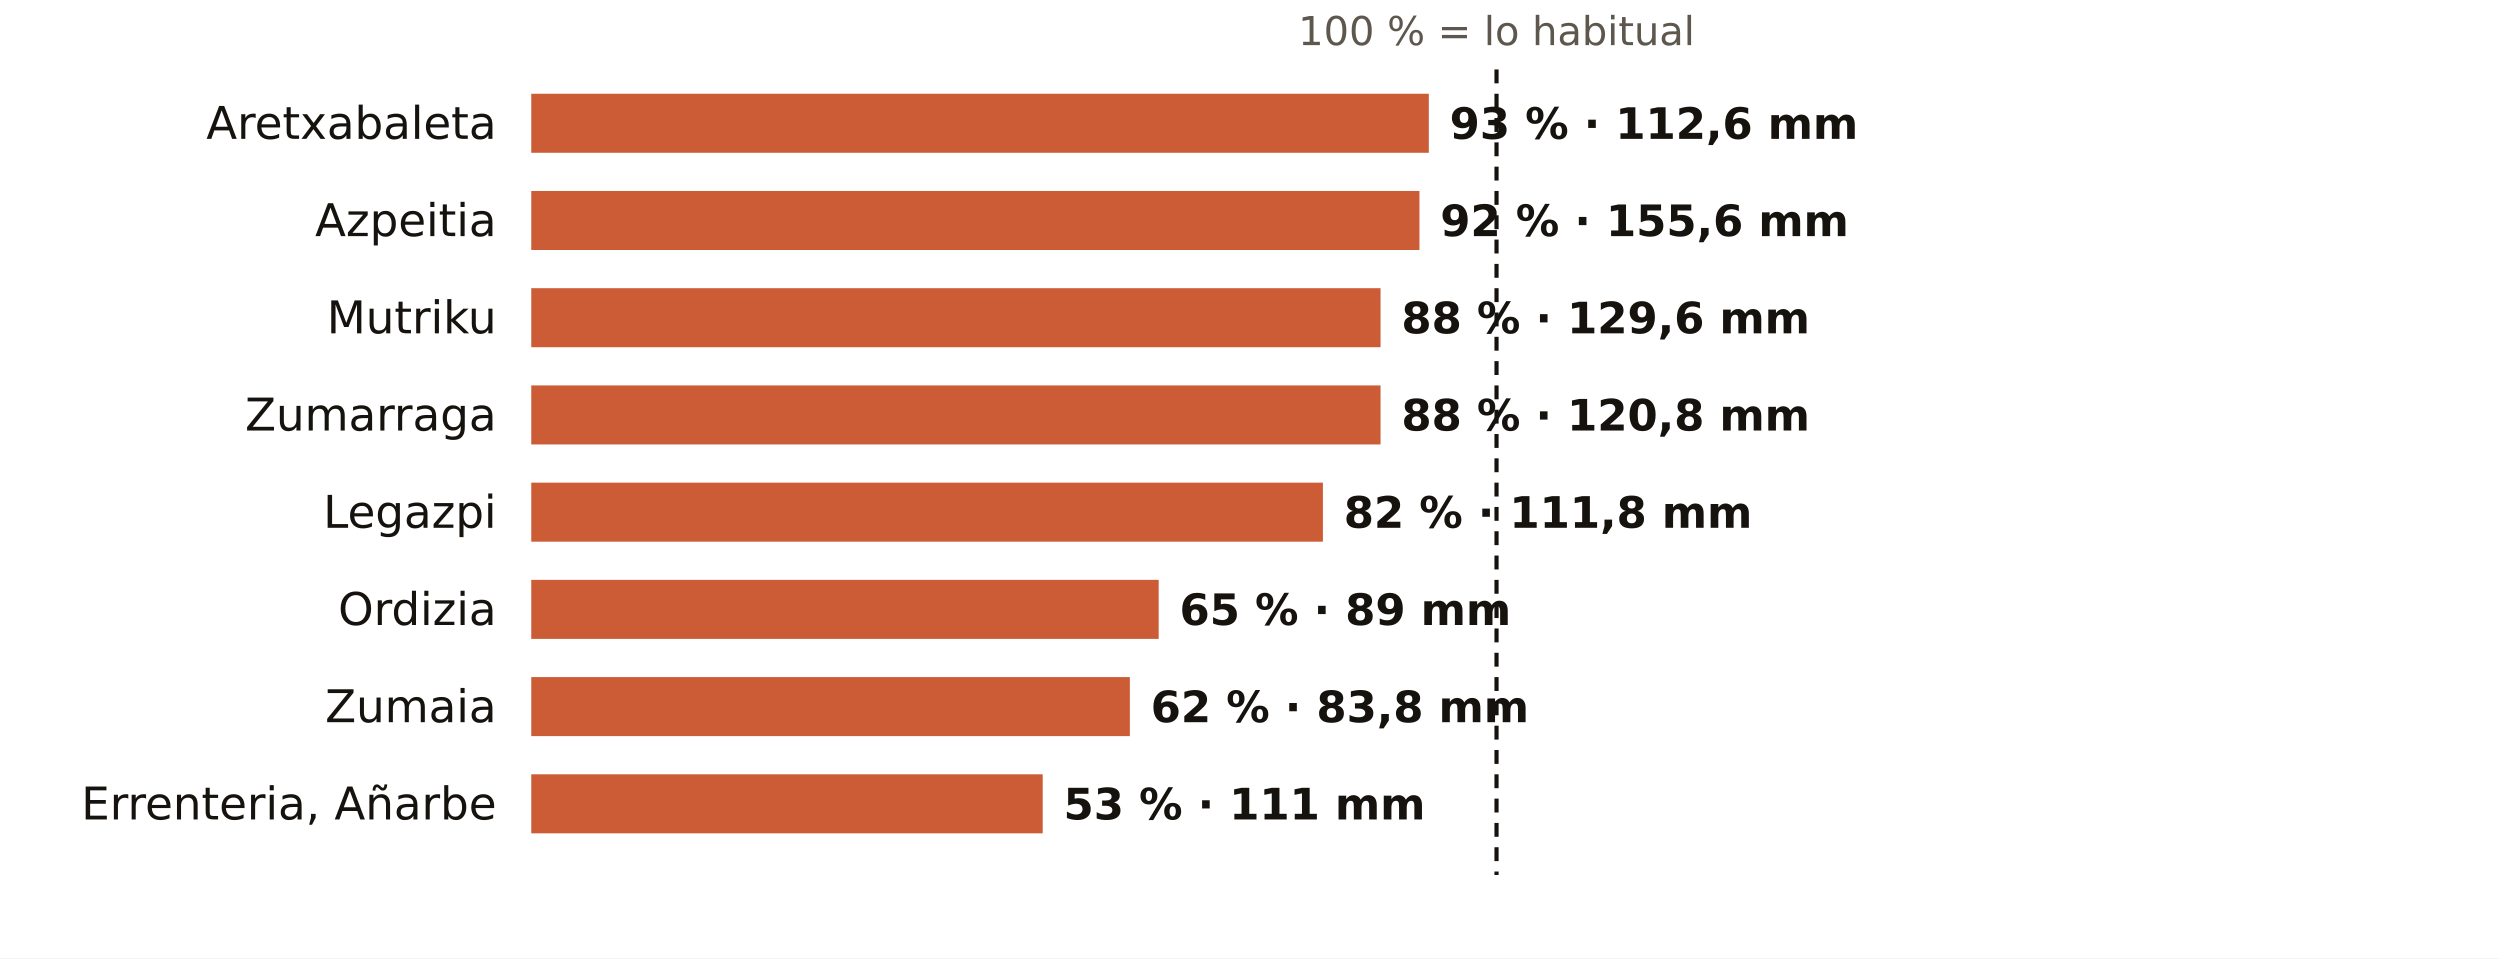
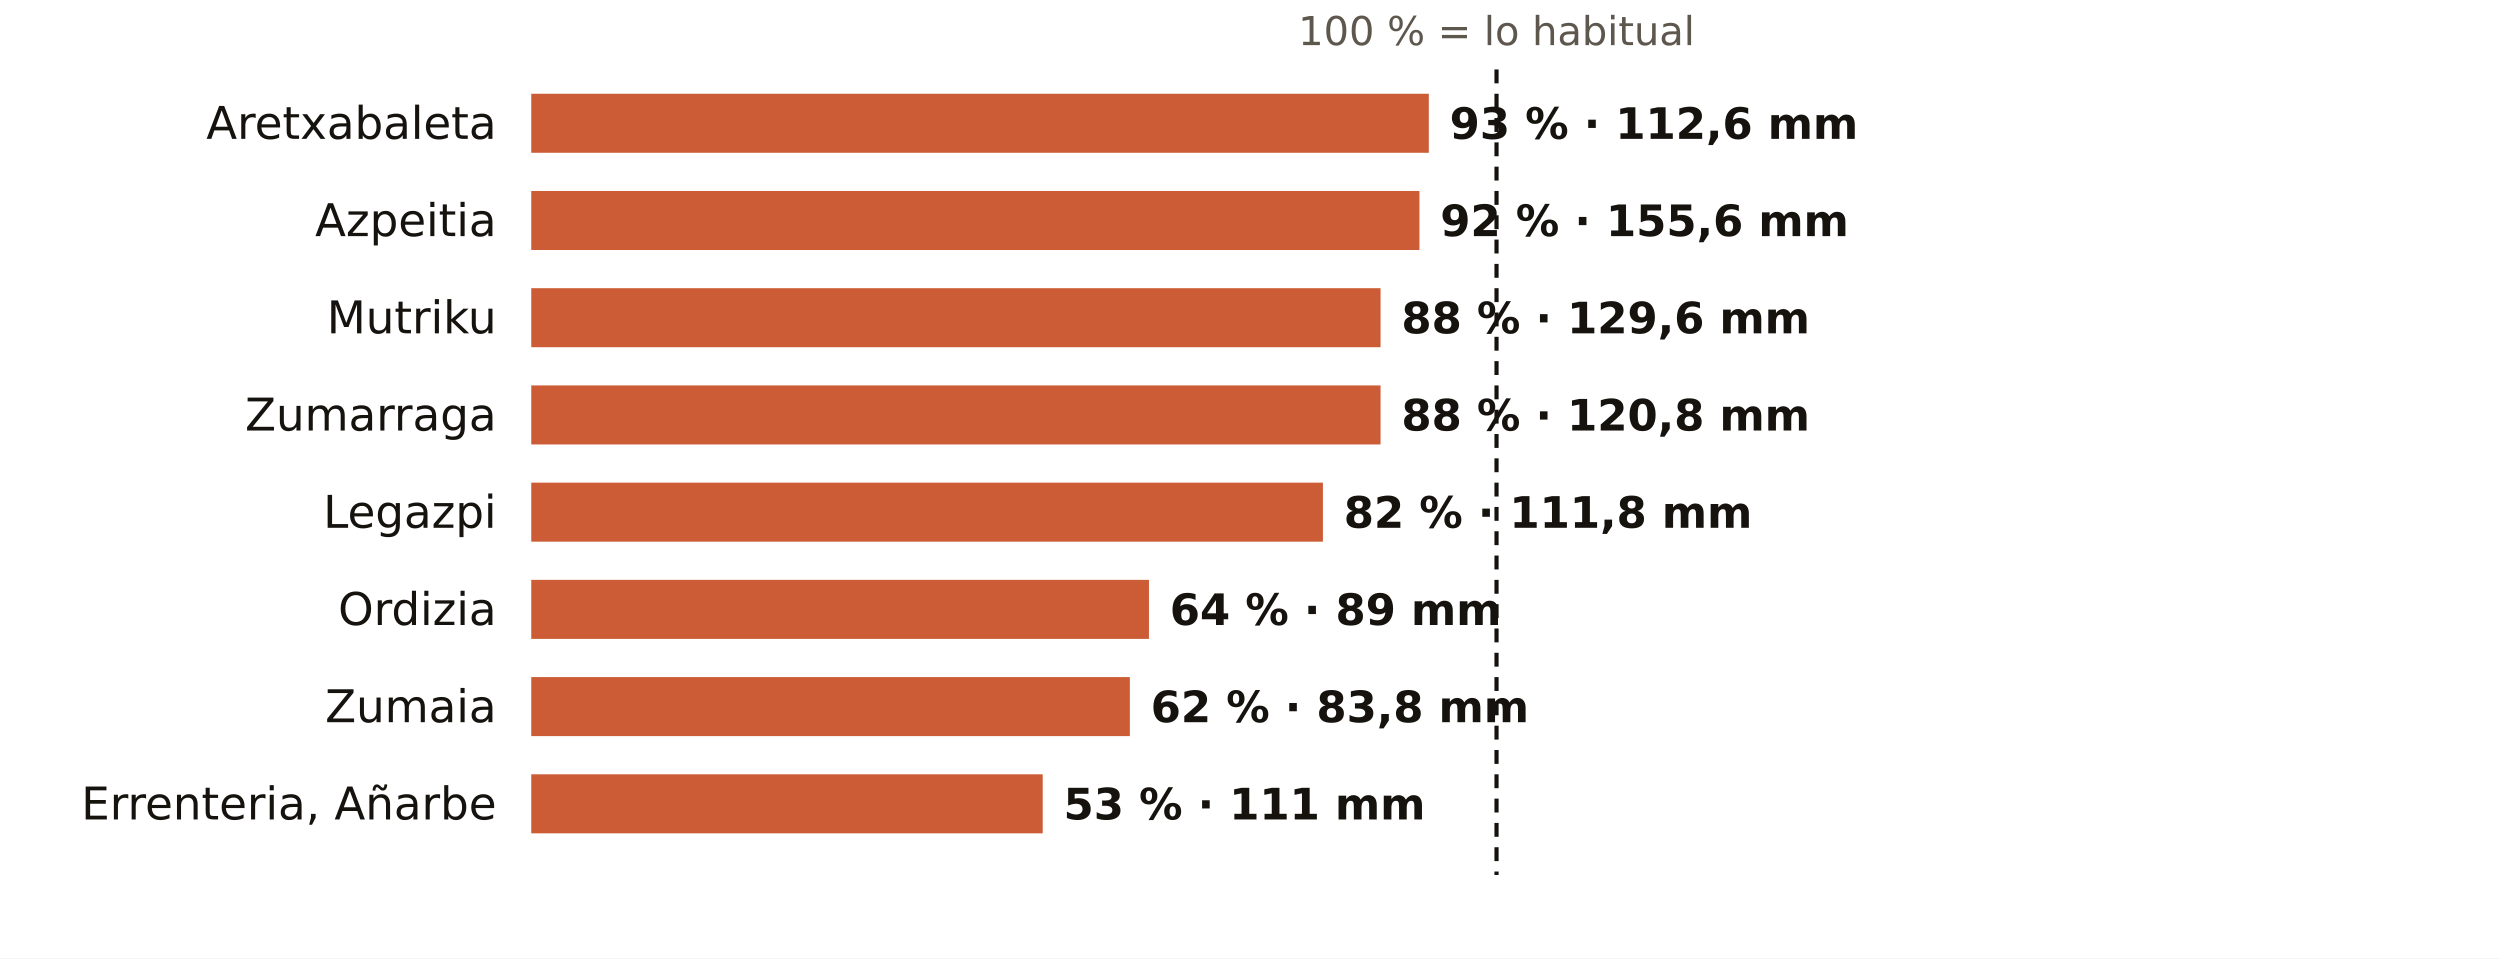
<svg xmlns="http://www.w3.org/2000/svg" viewBox="0 0 720 276" width="720" height="276" role="img" aria-label="El otoño en los pluviómetros de AEMET de Gipuzkoa: % de lo habitual">
  <rect width="720" height="276" fill="#FFFFFF" />
  <text x="431.0" y="13.0" font-size="11.5" fill="#5E574E" text-anchor="middle" font-weight="400" font-family="Public Sans, DejaVu Sans, Arial, sans-serif">100 % = lo habitual</text>
  <text x="143.0" y="40.0" font-size="13" fill="#16130F" text-anchor="end" font-weight="500" font-family="Public Sans, DejaVu Sans, Arial, sans-serif">Aretxabaleta</text>
  <rect x="153" y="27" width="258.5" height="17" fill="#C4461A" opacity="0.88" />
  <text x="417.5" y="40.0" font-size="12.5" fill="#16130F" text-anchor="start" font-weight="600" font-family="Public Sans, DejaVu Sans, Arial, sans-serif">93 % · 112,6 mm</text>
  <text x="143.0" y="68.0" font-size="13" fill="#16130F" text-anchor="end" font-weight="500" font-family="Public Sans, DejaVu Sans, Arial, sans-serif">Azpeitia</text>
  <rect x="153" y="55" width="255.8" height="17" fill="#C4461A" opacity="0.88" />
  <text x="414.8" y="68.0" font-size="12.5" fill="#16130F" text-anchor="start" font-weight="600" font-family="Public Sans, DejaVu Sans, Arial, sans-serif">92 % · 155,6 mm</text>
  <text x="143.0" y="96.0" font-size="13" fill="#16130F" text-anchor="end" font-weight="500" font-family="Public Sans, DejaVu Sans, Arial, sans-serif">Mutriku</text>
  <rect x="153" y="83" width="244.6" height="17" fill="#C4461A" opacity="0.88" />
  <text x="403.6" y="96.0" font-size="12.5" fill="#16130F" text-anchor="start" font-weight="600" font-family="Public Sans, DejaVu Sans, Arial, sans-serif">88 % · 129,6 mm</text>
  <text x="143.0" y="124.0" font-size="13" fill="#16130F" text-anchor="end" font-weight="500" font-family="Public Sans, DejaVu Sans, Arial, sans-serif">Zumarraga</text>
  <rect x="153" y="111" width="244.6" height="17" fill="#C4461A" opacity="0.88" />
  <text x="403.6" y="124.0" font-size="12.5" fill="#16130F" text-anchor="start" font-weight="600" font-family="Public Sans, DejaVu Sans, Arial, sans-serif">88 % · 120,8 mm</text>
  <text x="143.0" y="152.0" font-size="13" fill="#16130F" text-anchor="end" font-weight="500" font-family="Public Sans, DejaVu Sans, Arial, sans-serif">Legazpi</text>
  <rect x="153" y="139" width="228.0" height="17" fill="#C4461A" opacity="0.88" />
  <text x="387.0" y="152.0" font-size="12.5" fill="#16130F" text-anchor="start" font-weight="600" font-family="Public Sans, DejaVu Sans, Arial, sans-serif">82 % · 111,8 mm</text>
  <text x="143.0" y="180.0" font-size="13" fill="#16130F" text-anchor="end" font-weight="500" font-family="Public Sans, DejaVu Sans, Arial, sans-serif">Ordizia</text>
-   <rect x="153" y="167" width="180.7" height="17" fill="#C4461A" opacity="0.88" />
-   <text x="339.7" y="180.0" font-size="12.5" fill="#16130F" text-anchor="start" font-weight="600" font-family="Public Sans, DejaVu Sans, Arial, sans-serif">65 % · 89 mm</text>
+   <rect x="153" y="167" width="177.9" height="17" fill="#C4461A" opacity="0.88" />
+   <text x="336.9" y="180.0" font-size="12.5" fill="#16130F" text-anchor="start" font-weight="600" font-family="Public Sans, DejaVu Sans, Arial, sans-serif">64 % · 89 mm</text>
  <text x="143.0" y="208.0" font-size="13" fill="#16130F" text-anchor="end" font-weight="500" font-family="Public Sans, DejaVu Sans, Arial, sans-serif">Zumaia</text>
  <rect x="153" y="195" width="172.4" height="17" fill="#C4461A" opacity="0.88" />
  <text x="331.4" y="208.0" font-size="12.5" fill="#16130F" text-anchor="start" font-weight="600" font-family="Public Sans, DejaVu Sans, Arial, sans-serif">62 % · 83,8 mm</text>
  <text x="143.0" y="236.0" font-size="13" fill="#16130F" text-anchor="end" font-weight="500" font-family="Public Sans, DejaVu Sans, Arial, sans-serif">Errenteria, Añarbe</text>
  <rect x="153" y="223" width="147.3" height="17" fill="#C4461A" opacity="0.88" />
  <text x="306.3" y="236.0" font-size="12.5" fill="#16130F" text-anchor="start" font-weight="600" font-family="Public Sans, DejaVu Sans, Arial, sans-serif">53 % · 111 mm</text>
  <line x1="431.0" x2="431.0" y1="20" y2="252" stroke="#16130F" stroke-width="1.2" stroke-dasharray="4 3" />
</svg>
